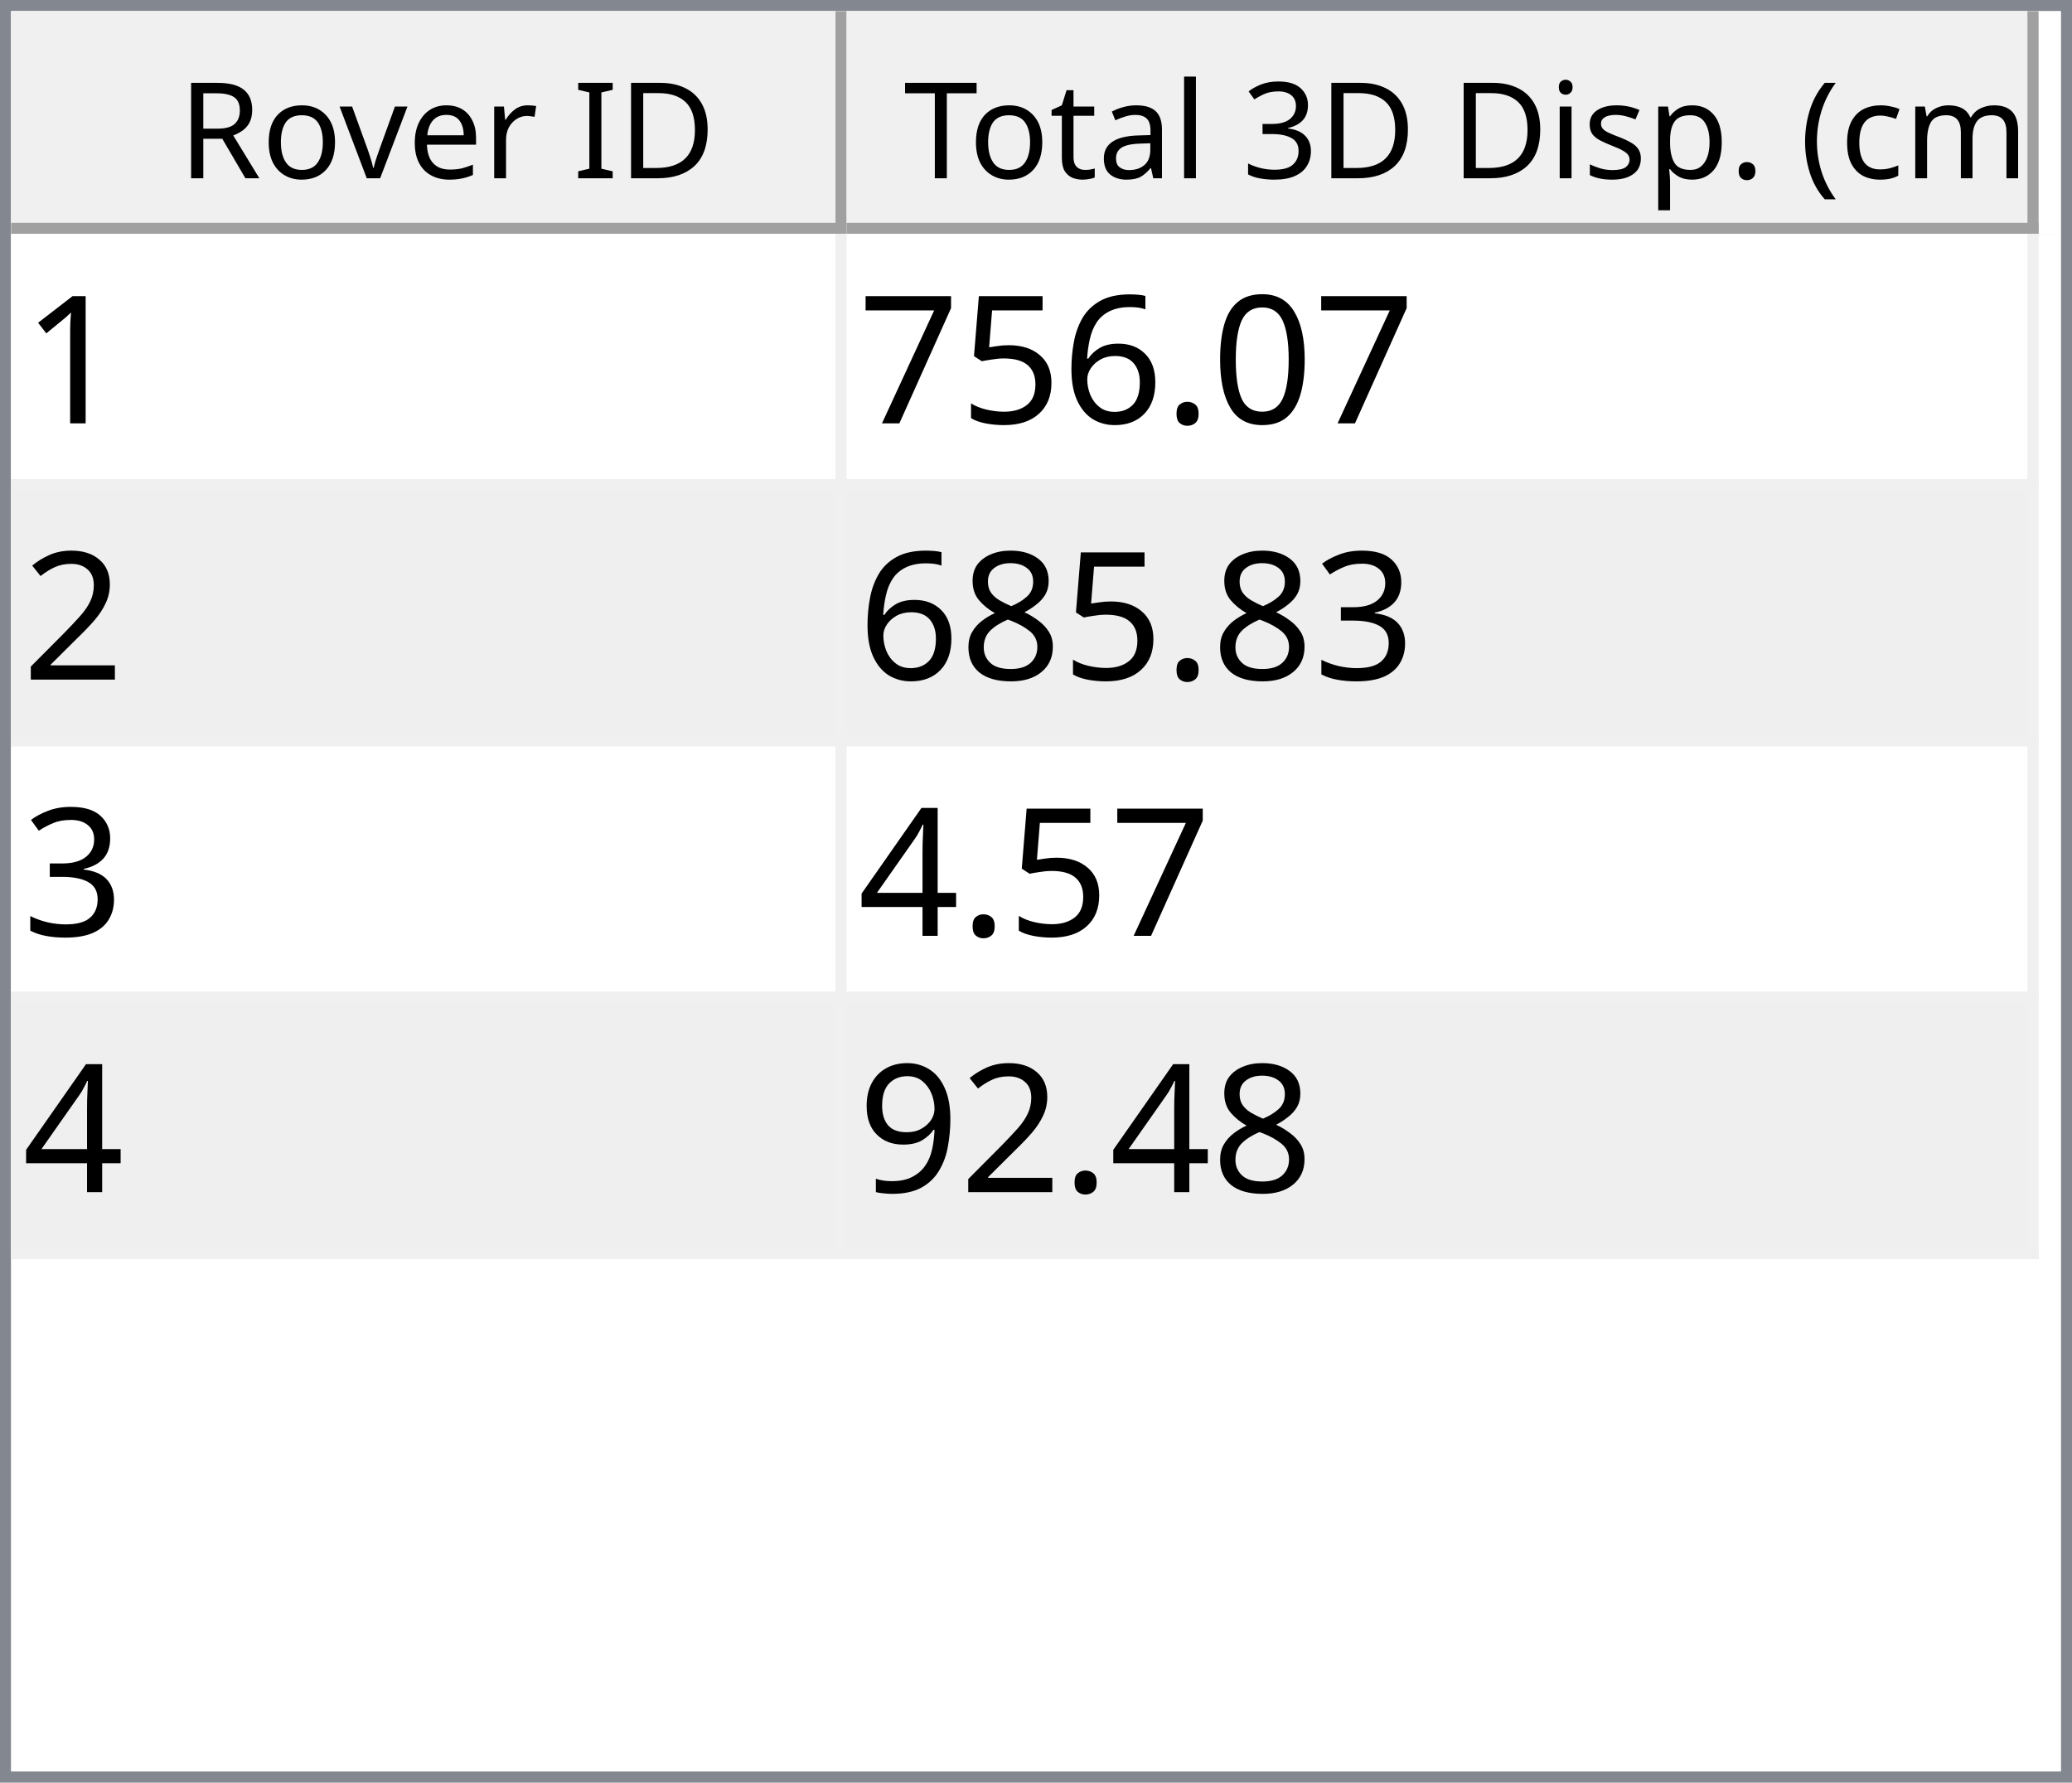
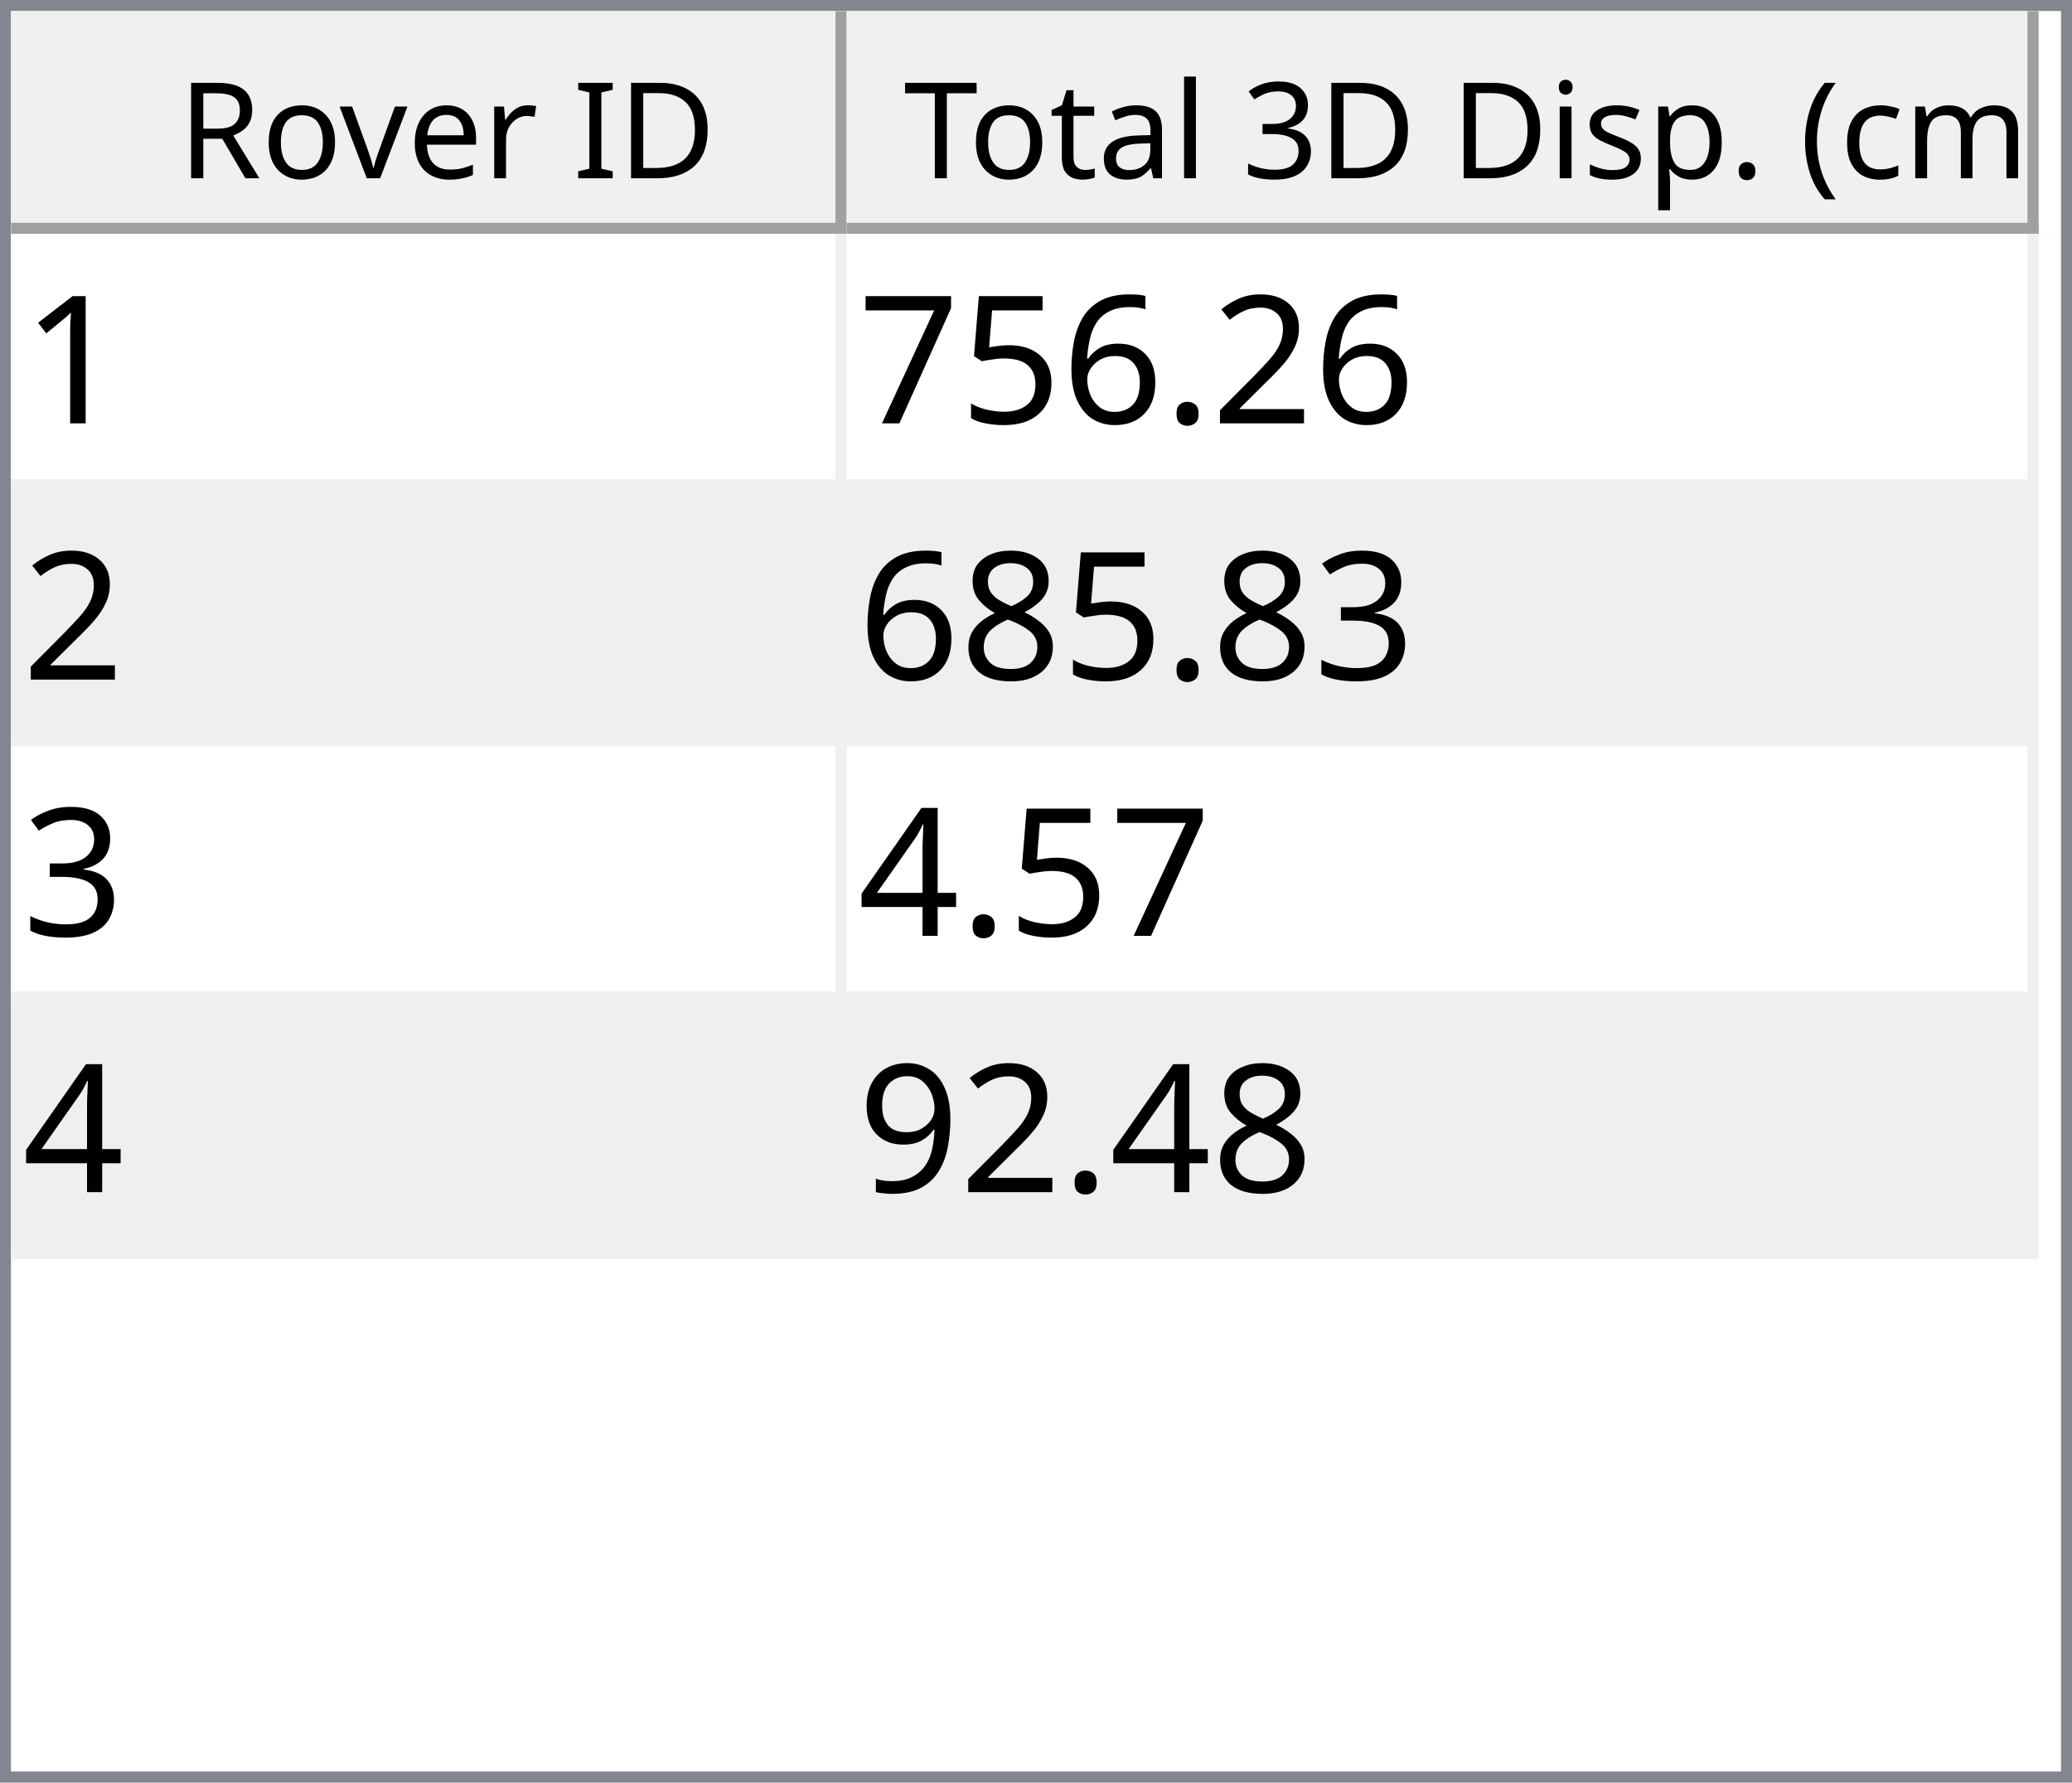
<svg xmlns="http://www.w3.org/2000/svg" style="fill-opacity:1; color-rendering:auto; color-interpolation:auto; text-rendering:auto; stroke:black; stroke-linecap:square; stroke-miterlimit:10; shape-rendering:auto; stroke-opacity:1; fill:black; stroke-dasharray:none; font-weight:normal; stroke-width:1; font-family:'Dialog'; font-style:normal; stroke-linejoin:miter; font-size:12px; stroke-dashoffset:0; image-rendering:auto;" width="186" height="160">
  <defs id="genericDefs" />
  <g>
    <defs id="defs1">
      <clipPath clipPathUnits="userSpaceOnUse" id="clipPath1">
        <path d="M0 0 L186 0 L186 160 L0 160 L0 0 Z" />
      </clipPath>
      <clipPath clipPathUnits="userSpaceOnUse" id="clipPath2">
        <path d="M0 0 L0 160 L186 160 L186 0 Z" />
      </clipPath>
      <clipPath clipPathUnits="userSpaceOnUse" id="clipPath3">
        <path d="M0 0 L0 20 L184 20 L184 0 Z" />
      </clipPath>
      <clipPath clipPathUnits="userSpaceOnUse" id="clipPath4">
        <path d="M0 0 L0 20 L75 20 L75 0 Z" />
      </clipPath>
      <clipPath clipPathUnits="userSpaceOnUse" id="clipPath5">
        <path d="M1 1 L1 19 L74 19 L74 1 Z" />
      </clipPath>
      <clipPath clipPathUnits="userSpaceOnUse" id="clipPath6">
        <path d="M0 0 L0 18 L73 18 L73 0 Z" />
      </clipPath>
      <clipPath clipPathUnits="userSpaceOnUse" id="clipPath7">
        <path d="M-0.5 -0.5 L-0.5 19.5 L74.5 19.5 L74.5 -0.5 Z" />
      </clipPath>
      <clipPath clipPathUnits="userSpaceOnUse" id="clipPath8">
        <path d="M0 0 L0 20 L107 20 L107 0 Z" />
      </clipPath>
      <clipPath clipPathUnits="userSpaceOnUse" id="clipPath9">
        <path d="M1 1 L1 19 L106 19 L106 1 Z" />
      </clipPath>
      <clipPath clipPathUnits="userSpaceOnUse" id="clipPath10">
        <path d="M0 0 L0 18 L105 18 L105 0 Z" />
      </clipPath>
      <clipPath clipPathUnits="userSpaceOnUse" id="clipPath11">
        <path d="M-0.5 -0.5 L-0.5 19.5 L106.5 19.5 L106.5 -0.5 Z" />
      </clipPath>
      <clipPath clipPathUnits="userSpaceOnUse" id="clipPath12">
        <path d="M0 0 L0 138 L184 138 L184 0 Z" />
      </clipPath>
      <clipPath clipPathUnits="userSpaceOnUse" id="clipPath13">
        <path d="M0 0 L0 92 L182 92 L182 0 Z" />
      </clipPath>
      <clipPath clipPathUnits="userSpaceOnUse" id="clipPath14">
        <path d="M-0.5 -0.5 L-0.5 91.5 L181.5 91.5 L181.5 -0.5 Z" />
      </clipPath>
      <clipPath clipPathUnits="userSpaceOnUse" id="clipPath15">
        <path d="M0 0 L0 22 L74 22 L74 0 Z" />
      </clipPath>
      <clipPath clipPathUnits="userSpaceOnUse" id="clipPath16">
        <path d="M0 0 L0 22 L106 22 L106 0 Z" />
      </clipPath>
      <font horiz-adv-x="64.551" id="font1">
        <font-face ascent="107.91" descent="25.098" units-per-em="100" style="font-style:normal; font-family:Segoe UI; font-weight:normal;" />
        <missing-glyph horiz-adv-x="64.551" d="M8.109 0 L8.109 68.266 L56.453 68.266 L56.453 0 L8.109 0 ZM15.328 7.234 L49.219 7.234 L49.219 61.031 L15.328 61.031 L15.328 7.234 Z" />
        <glyph unicode="D" horiz-adv-x="70.117" d="M9.188 0 L9.188 70.016 L28.516 70.016 Q65.531 70.016 65.531 35.891 Q65.531 19.672 55.25 9.836 Q44.969 0 27.734 0 L9.188 0 ZM17.391 62.594 L17.391 7.422 L27.828 7.422 Q41.609 7.422 49.273 14.797 Q56.938 22.172 56.938 35.688 Q56.938 62.594 28.328 62.594 L17.391 62.594 Z" />
        <glyph unicode="I" horiz-adv-x="26.611" d="M17.391 0 L9.188 0 L9.188 70.016 L17.391 70.016 L17.391 0 Z" />
        <glyph unicode=" " horiz-adv-x="27.393" d="" />
        <glyph unicode="r" horiz-adv-x="34.766" d="M34.188 41.891 Q32.078 43.5 28.125 43.5 Q23 43.5 19.555 38.672 Q16.109 33.844 16.109 25.484 L16.109 0 L8.109 0 L8.109 50 L16.109 50 L16.109 39.703 L16.312 39.703 Q18.016 44.969 21.531 47.922 Q25.047 50.875 29.391 50.875 Q32.516 50.875 34.188 50.203 L34.188 41.891 Z" />
        <glyph unicode="e" horiz-adv-x="52.295" d="M48.297 23 L12.984 23 Q13.188 14.656 17.484 10.109 Q21.781 5.562 29.297 5.562 Q37.75 5.562 44.828 11.141 L44.828 3.609 Q38.234 -1.172 27.391 -1.172 Q16.797 -1.172 10.742 5.641 Q4.688 12.453 4.688 24.812 Q4.688 36.469 11.305 43.82 Q17.922 51.172 27.734 51.172 Q37.547 51.172 42.922 44.828 Q48.297 38.484 48.297 27.203 L48.297 23 ZM40.094 29.781 Q40.047 36.719 36.75 40.578 Q33.453 44.438 27.594 44.438 Q21.922 44.438 17.969 40.383 Q14.016 36.328 13.094 29.781 L40.094 29.781 Z" />
        <glyph unicode="v" horiz-adv-x="47.9" d="M47.406 50 L27.484 0 L19.625 0 L0.688 50 L9.469 50 L22.172 13.672 Q23.578 9.672 23.922 6.688 L24.125 6.688 Q24.609 10.453 25.688 13.484 L38.969 50 L47.406 50 Z" />
        <glyph unicode="o" horiz-adv-x="58.594" d="M29 -1.172 Q17.922 -1.172 11.305 5.836 Q4.688 12.844 4.688 24.422 Q4.688 37.016 11.57 44.094 Q18.453 51.172 30.172 51.172 Q41.359 51.172 47.633 44.289 Q53.906 37.406 53.906 25.203 Q53.906 13.234 47.141 6.031 Q40.375 -1.172 29 -1.172 ZM29.594 44.438 Q21.875 44.438 17.383 39.188 Q12.891 33.938 12.891 24.703 Q12.891 15.828 17.43 10.695 Q21.969 5.562 29.594 5.562 Q37.359 5.562 41.531 10.594 Q45.703 15.625 45.703 24.906 Q45.703 34.281 41.531 39.359 Q37.359 44.438 29.594 44.438 Z" />
        <glyph unicode="R" horiz-adv-x="59.814" d="M59.375 0 L49.609 0 L37.891 19.625 Q36.281 22.359 34.766 24.289 Q33.25 26.219 31.664 27.438 Q30.078 28.656 28.25 29.219 Q26.422 29.781 24.125 29.781 L17.391 29.781 L17.391 0 L9.188 0 L9.188 70.016 L30.078 70.016 Q34.672 70.016 38.555 68.867 Q42.438 67.719 45.289 65.375 Q48.141 63.031 49.758 59.547 Q51.375 56.062 51.375 51.375 Q51.375 47.703 50.273 44.656 Q49.172 41.609 47.148 39.211 Q45.125 36.812 42.266 35.133 Q39.406 33.453 35.844 32.516 L35.844 32.328 Q37.594 31.547 38.891 30.547 Q40.188 29.547 41.359 28.18 Q42.531 26.812 43.68 25.078 Q44.828 23.344 46.234 21.047 L59.375 0 ZM17.391 62.594 L17.391 37.203 L28.516 37.203 Q31.594 37.203 34.203 38.133 Q36.812 39.062 38.719 40.797 Q40.625 42.531 41.703 45.047 Q42.781 47.562 42.781 50.688 Q42.781 56.297 39.141 59.445 Q35.5 62.594 28.609 62.594 L17.391 62.594 Z" />
        <glyph unicode=")" horiz-adv-x="30.176" d="M8.297 -15.922 L1.172 -15.922 Q16.406 2.344 16.406 26.812 Q16.406 51.469 1.078 70.016 L8.297 70.016 Q23.531 52.156 23.531 26.703 Q23.531 1.375 8.297 -15.922 Z" />
        <glyph unicode="m" horiz-adv-x="86.133" d="M79.109 0 L71.094 0 L71.094 28.719 Q71.094 37.016 68.531 40.727 Q65.969 44.438 59.906 44.438 Q54.781 44.438 51.195 39.75 Q47.609 35.062 47.609 28.516 L47.609 0 L39.594 0 L39.594 29.688 Q39.594 44.438 28.219 44.438 Q22.953 44.438 19.531 40.016 Q16.109 35.594 16.109 28.516 L16.109 0 L8.109 0 L8.109 50 L16.109 50 L16.109 42.094 L16.312 42.094 Q21.625 51.172 31.844 51.172 Q36.969 51.172 40.773 48.312 Q44.578 45.453 46 40.828 Q51.562 51.172 62.594 51.172 Q79.109 51.172 79.109 30.812 L79.109 0 Z" />
        <glyph unicode="c" horiz-adv-x="46.191" d="M42.188 2.297 Q36.422 -1.172 28.516 -1.172 Q17.828 -1.172 11.258 5.789 Q4.688 12.75 4.688 23.828 Q4.688 36.188 11.766 43.68 Q18.844 51.172 30.672 51.172 Q37.25 51.172 42.281 48.734 L42.281 40.531 Q36.719 44.438 30.375 44.438 Q22.703 44.438 17.797 38.945 Q12.891 33.453 12.891 24.516 Q12.891 15.719 17.508 10.641 Q22.125 5.562 29.891 5.562 Q36.422 5.562 42.188 9.906 L42.188 2.297 Z" />
        <glyph unicode="(" horiz-adv-x="30.176" d="M29.109 -15.922 L21.969 -15.922 Q6.844 1.375 6.844 26.703 Q6.844 52.156 21.969 70.016 L29.203 70.016 Q13.875 51.469 13.875 26.812 Q13.875 2.344 29.109 -15.922 Z" />
        <glyph unicode="." horiz-adv-x="21.68" d="M10.891 -1.078 Q8.641 -1.078 7.055 0.539 Q5.469 2.156 5.469 4.391 Q5.469 6.641 7.055 8.273 Q8.641 9.906 10.891 9.906 Q13.188 9.906 14.797 8.273 Q16.406 6.641 16.406 4.391 Q16.406 2.156 14.797 0.539 Q13.188 -1.078 10.891 -1.078 Z" />
        <glyph unicode="p" horiz-adv-x="58.789" d="M16.312 7.234 L16.109 7.234 L16.109 -23 L8.109 -23 L8.109 50 L16.109 50 L16.109 41.219 L16.312 41.219 Q22.219 51.172 33.594 51.172 Q43.266 51.172 48.688 44.461 Q54.109 37.75 54.109 26.469 Q54.109 13.922 48 6.375 Q41.891 -1.172 31.297 -1.172 Q21.578 -1.172 16.312 7.234 ZM16.109 27.391 L16.109 20.406 Q16.109 14.203 20.141 9.883 Q24.172 5.562 30.375 5.562 Q37.641 5.562 41.773 11.133 Q45.906 16.703 45.906 26.609 Q45.906 34.969 42.047 39.703 Q38.188 44.438 31.594 44.438 Q24.609 44.438 20.359 39.578 Q16.109 34.719 16.109 27.391 Z" />
        <glyph unicode="s" horiz-adv-x="42.432" d="M5.078 1.812 L5.078 10.406 Q11.625 5.562 19.484 5.562 Q30.031 5.562 30.031 12.594 Q30.031 14.594 29.125 15.992 Q28.219 17.391 26.68 18.461 Q25.141 19.531 23.07 20.383 Q21 21.234 18.609 22.172 Q15.281 23.484 12.766 24.828 Q10.25 26.172 8.57 27.859 Q6.891 29.547 6.031 31.695 Q5.172 33.844 5.172 36.719 Q5.172 40.234 6.789 42.945 Q8.406 45.656 11.086 47.484 Q13.766 49.312 17.211 50.242 Q20.656 51.172 24.312 51.172 Q30.812 51.172 35.938 48.922 L35.938 40.828 Q30.422 44.438 23.25 44.438 Q21 44.438 19.195 43.922 Q17.391 43.406 16.094 42.477 Q14.797 41.547 14.086 40.258 Q13.375 38.969 13.375 37.406 Q13.375 35.453 14.086 34.133 Q14.797 32.812 16.164 31.789 Q17.531 30.766 19.484 29.938 Q21.438 29.109 23.922 28.125 Q27.25 26.859 29.883 25.516 Q32.516 24.172 34.375 22.484 Q36.234 20.797 37.234 18.602 Q38.234 16.406 38.234 13.375 Q38.234 9.672 36.602 6.938 Q34.969 4.203 32.234 2.398 Q29.5 0.594 25.93 -0.289 Q22.359 -1.172 18.453 -1.172 Q10.75 -1.172 5.078 1.812 Z" />
        <glyph unicode="i" horiz-adv-x="24.219" d="M12.203 62.703 Q10.062 62.703 8.547 64.164 Q7.031 65.625 7.031 67.875 Q7.031 70.125 8.547 71.609 Q10.062 73.094 12.203 73.094 Q14.406 73.094 15.945 71.609 Q17.484 70.125 17.484 67.875 Q17.484 65.719 15.945 64.211 Q14.406 62.703 12.203 62.703 ZM16.109 0 L8.109 0 L8.109 50 L16.109 50 L16.109 0 Z" />
        <glyph unicode="3" horiz-adv-x="53.906" d="M46.531 19.828 Q46.531 15.094 44.75 11.211 Q42.969 7.328 39.719 4.57 Q36.469 1.812 31.93 0.297 Q27.391 -1.219 21.922 -1.219 Q11.922 -1.219 6 2.594 L6 11.188 Q13.094 5.609 22.219 5.609 Q25.875 5.609 28.828 6.539 Q31.781 7.469 33.906 9.227 Q36.031 10.984 37.18 13.477 Q38.328 15.969 38.328 19.094 Q38.328 32.812 18.797 32.812 L12.984 32.812 L12.984 39.594 L18.5 39.594 Q35.797 39.594 35.797 52.484 Q35.797 64.406 22.609 64.406 Q15.188 64.406 8.688 59.422 L8.688 67.188 Q15.375 71.188 24.609 71.188 Q29 71.188 32.57 69.969 Q36.141 68.75 38.68 66.555 Q41.219 64.359 42.609 61.281 Q44 58.203 44 54.5 Q44 40.672 30.031 36.719 L30.031 36.531 Q33.594 36.141 36.625 34.797 Q39.656 33.453 41.852 31.305 Q44.047 29.156 45.289 26.25 Q46.531 23.344 46.531 19.828 Z" />
        <glyph unicode="l" horiz-adv-x="24.219" d="M16.109 0 L8.109 0 L8.109 74.031 L16.109 74.031 L16.109 0 Z" />
        <glyph unicode="a" horiz-adv-x="50.879" d="M43.891 0 L35.891 0 L35.891 7.812 L35.688 7.812 Q30.469 -1.172 20.312 -1.172 Q12.844 -1.172 8.617 2.781 Q4.391 6.734 4.391 13.281 Q4.391 27.297 20.906 29.594 L35.891 31.688 Q35.891 44.438 25.594 44.438 Q16.547 44.438 9.281 38.281 L9.281 46.484 Q16.656 51.172 26.266 51.172 Q43.891 51.172 43.891 32.516 L43.891 0 ZM35.891 25.297 L23.828 23.641 Q18.266 22.859 15.43 20.875 Q12.594 18.891 12.594 13.875 Q12.594 10.203 15.211 7.883 Q17.828 5.562 22.172 5.562 Q28.125 5.562 32.008 9.742 Q35.891 13.922 35.891 20.312 L35.891 25.297 Z" />
        <glyph unicode="t" horiz-adv-x="33.887" d="M31.297 0.484 Q28.469 -1.078 23.828 -1.078 Q10.688 -1.078 10.688 13.578 L10.688 43.172 L2.094 43.172 L2.094 50 L10.688 50 L10.688 62.203 L18.703 64.797 L18.703 50 L31.297 50 L31.297 43.172 L18.703 43.172 L18.703 14.984 Q18.703 9.969 20.414 7.82 Q22.125 5.672 26.078 5.672 Q29.109 5.672 31.297 7.328 L31.297 0.484 Z" />
        <glyph unicode="T" horiz-adv-x="52.393" d="M50.594 62.594 L30.375 62.594 L30.375 0 L22.172 0 L22.172 62.594 L2 62.594 L2 70.016 L50.594 70.016 L50.594 62.594 Z" />
      </font>
      <font horiz-adv-x="75.0" id="font2">
        <font-face ascent="100.537" descent="21.973" units-per-em="100" style="font-style:normal; font-family:sans-serif; font-weight:normal;" />
        <missing-glyph horiz-adv-x="75.0" d="M12.5 0 L12.5 62.5 L62.5 62.5 L62.5 0 L12.5 0 ZM14.062 1.562 L60.938 1.562 L60.938 60.938 L14.062 60.938 L14.062 1.562 Z" />
        <glyph unicode="1" horiz-adv-x="55.615" d="M37.25 0 L28.469 0 L28.469 56 Q25.297 52.984 20.141 49.953 Q14.984 46.922 10.891 45.406 L10.891 53.906 Q18.266 57.375 23.781 62.305 Q29.297 67.234 31.594 71.875 L37.25 71.875 L37.25 0 Z" />
-         <glyph unicode="0" horiz-adv-x="55.615" d="M4.156 35.297 Q4.156 48 6.766 55.742 Q9.375 63.484 14.523 67.68 Q19.672 71.875 27.484 71.875 Q33.25 71.875 37.594 69.555 Q41.938 67.234 44.773 62.867 Q47.609 58.5 49.219 52.227 Q50.828 45.953 50.828 35.297 Q50.828 22.703 48.242 14.969 Q45.656 7.234 40.508 3.008 Q35.359 -1.219 27.484 -1.219 Q17.141 -1.219 11.234 6.203 Q4.156 15.141 4.156 35.297 ZM13.188 35.297 Q13.188 17.672 17.312 11.836 Q21.438 6 27.484 6 Q33.547 6 37.672 11.859 Q41.797 17.719 41.797 35.297 Q41.797 52.984 37.672 58.789 Q33.547 64.594 27.391 64.594 Q21.344 64.594 17.719 59.469 Q13.188 52.938 13.188 35.297 Z" />
+         <glyph unicode="2" horiz-adv-x="55.615" d="M50.344 8.453 L50.344 0 L3.031 0 Q2.938 3.172 4.047 6.109 Q5.859 10.938 9.836 15.625 Q13.812 20.312 21.344 26.469 Q33.016 36.031 37.117 41.625 Q41.219 47.219 41.219 52.203 Q41.219 57.422 37.477 61.008 Q33.734 64.594 27.734 64.594 Q21.391 64.594 17.578 60.789 Q13.766 56.984 13.719 50.25 L4.688 51.172 Q5.609 61.281 11.664 66.578 Q17.719 71.875 27.938 71.875 Q38.234 71.875 44.242 66.164 Q50.25 60.453 50.25 52 Q50.25 47.703 48.492 43.555 Q46.734 39.406 42.656 34.812 Q38.578 30.219 29.109 22.219 Q21.188 15.578 18.945 13.211 Q16.703 10.844 15.234 8.453 L50.344 8.453 Z" />
        <glyph unicode="." horiz-adv-x="27.783" d="M9.078 0 L9.078 10.016 L19.094 10.016 L19.094 0 L9.078 0 Z" />
        <glyph unicode="6" horiz-adv-x="55.615" d="M49.75 54.047 L41.016 53.375 Q39.844 58.547 37.703 60.891 Q34.125 64.656 28.906 64.656 Q24.703 64.656 21.531 62.312 Q17.391 59.281 14.992 53.469 Q12.594 47.656 12.5 36.922 Q15.672 41.75 20.266 44.094 Q24.859 46.438 29.891 46.438 Q38.672 46.438 44.852 39.969 Q51.031 33.5 51.031 23.25 Q51.031 16.5 48.125 10.719 Q45.219 4.938 40.141 1.859 Q35.062 -1.219 28.609 -1.219 Q17.625 -1.219 10.695 6.859 Q3.766 14.938 3.766 33.5 Q3.766 54.25 11.422 63.672 Q18.109 71.875 29.438 71.875 Q37.891 71.875 43.289 67.141 Q48.688 62.406 49.75 54.047 ZM13.875 23.188 Q13.875 18.656 15.797 14.508 Q17.719 10.359 21.188 8.18 Q24.656 6 28.469 6 Q34.031 6 38.039 10.492 Q42.047 14.984 42.047 22.703 Q42.047 30.125 38.086 34.398 Q34.125 38.672 28.125 38.672 Q22.172 38.672 18.023 34.398 Q13.875 30.125 13.875 23.188 Z" />
        <glyph unicode="5" horiz-adv-x="55.615" d="M4.156 18.75 L13.375 19.531 Q14.406 12.797 18.141 9.398 Q21.875 6 27.156 6 Q33.5 6 37.891 10.789 Q42.281 15.578 42.281 23.484 Q42.281 31 38.062 35.352 Q33.844 39.703 27 39.703 Q22.75 39.703 19.336 37.773 Q15.922 35.844 13.969 32.766 L5.719 33.844 L12.641 70.609 L48.25 70.609 L48.25 62.203 L19.672 62.203 L15.828 42.969 Q22.266 47.469 29.344 47.469 Q38.719 47.469 45.164 40.969 Q51.609 34.469 51.609 24.266 Q51.609 14.547 45.953 7.469 Q39.062 -1.219 27.156 -1.219 Q17.391 -1.219 11.211 4.25 Q5.031 9.719 4.156 18.75 Z" />
        <glyph unicode="7" horiz-adv-x="55.615" d="M4.734 62.203 L4.734 70.656 L51.078 70.656 L51.078 63.812 Q44.234 56.547 37.523 44.484 Q30.812 32.422 27.156 19.672 Q24.516 10.688 23.781 0 L14.75 0 Q14.891 8.453 18.062 20.414 Q21.234 32.375 27.172 43.484 Q33.109 54.594 39.797 62.203 L4.734 62.203 Z" />
-         <glyph unicode="2" horiz-adv-x="55.615" d="M50.344 8.453 L50.344 0 L3.031 0 Q2.938 3.172 4.047 6.109 Q5.859 10.938 9.836 15.625 Q13.812 20.312 21.344 26.469 Q33.016 36.031 37.117 41.625 Q41.219 47.219 41.219 52.203 Q41.219 57.422 37.477 61.008 Q33.734 64.594 27.734 64.594 Q21.391 64.594 17.578 60.789 Q13.766 56.984 13.719 50.25 L4.688 51.172 Q5.609 61.281 11.664 66.578 Q17.719 71.875 27.938 71.875 Q38.234 71.875 44.242 66.164 Q50.25 60.453 50.25 52 Q50.25 47.703 48.492 43.555 Q46.734 39.406 42.656 34.812 Q38.578 30.219 29.109 22.219 Q21.188 15.578 18.945 13.211 Q16.703 10.844 15.234 8.453 L50.344 8.453 Z" />
        <glyph unicode="3" horiz-adv-x="55.615" d="M4.203 18.891 L12.984 20.062 Q14.5 12.594 18.141 9.297 Q21.781 6 27 6 Q33.203 6 37.477 10.297 Q41.75 14.594 41.75 20.953 Q41.75 27 37.797 30.93 Q33.844 34.859 27.734 34.859 Q25.25 34.859 21.531 33.891 L22.516 41.609 Q23.391 41.5 23.922 41.5 Q29.547 41.5 34.039 44.43 Q38.531 47.359 38.531 53.469 Q38.531 58.297 35.258 61.477 Q31.984 64.656 26.812 64.656 Q21.688 64.656 18.266 61.43 Q14.844 58.203 13.875 51.766 L5.078 53.328 Q6.688 62.156 12.398 67.016 Q18.109 71.875 26.609 71.875 Q32.469 71.875 37.398 69.359 Q42.328 66.844 44.945 62.5 Q47.562 58.156 47.562 53.266 Q47.562 48.641 45.07 44.828 Q42.578 41.016 37.703 38.766 Q44.047 37.312 47.562 32.695 Q51.078 28.078 51.078 21.141 Q51.078 11.766 44.242 5.25 Q37.406 -1.266 26.953 -1.266 Q17.531 -1.266 11.305 4.352 Q5.078 9.969 4.203 18.891 Z" />
        <glyph unicode="8" horiz-adv-x="55.615" d="M17.672 38.812 Q12.203 40.828 9.57 44.539 Q6.938 48.25 6.938 53.422 Q6.938 61.234 12.555 66.555 Q18.172 71.875 27.484 71.875 Q36.859 71.875 42.578 66.43 Q48.297 60.984 48.297 53.172 Q48.297 48.188 45.68 44.508 Q43.062 40.828 37.75 38.812 Q44.344 36.672 47.781 31.883 Q51.219 27.094 51.219 20.453 Q51.219 11.281 44.727 5.031 Q38.234 -1.219 27.641 -1.219 Q17.047 -1.219 10.547 5.055 Q4.047 11.328 4.047 20.703 Q4.047 27.688 7.594 32.398 Q11.141 37.109 17.672 38.812 ZM15.922 53.719 Q15.922 48.641 19.195 45.414 Q22.469 42.188 27.688 42.188 Q32.766 42.188 36.016 45.383 Q39.266 48.578 39.266 53.219 Q39.266 58.062 35.914 61.359 Q32.562 64.656 27.594 64.656 Q22.562 64.656 19.242 61.43 Q15.922 58.203 15.922 53.719 ZM13.094 20.656 Q13.094 16.891 14.875 13.375 Q16.656 9.859 20.172 7.93 Q23.688 6 27.734 6 Q34.031 6 38.133 10.055 Q42.234 14.109 42.234 20.359 Q42.234 26.703 38.016 30.859 Q33.797 35.016 27.438 35.016 Q21.234 35.016 17.164 30.914 Q13.094 26.812 13.094 20.656 Z" />
        <glyph unicode="4" horiz-adv-x="55.615" d="M32.328 0 L32.328 17.141 L1.266 17.141 L1.266 25.203 L33.938 71.578 L41.109 71.578 L41.109 25.203 L50.781 25.203 L50.781 17.141 L41.109 17.141 L41.109 0 L32.328 0 ZM32.328 25.203 L32.328 57.469 L9.906 25.203 L32.328 25.203 Z" />
        <glyph unicode="9" horiz-adv-x="55.615" d="M5.469 16.547 L13.922 17.328 Q14.984 11.375 18.016 8.688 Q21.047 6 25.781 6 Q29.828 6 32.883 7.859 Q35.938 9.719 37.891 12.82 Q39.844 15.922 41.164 21.195 Q42.484 26.469 42.484 31.938 Q42.484 32.516 42.438 33.688 Q39.797 29.5 35.234 26.883 Q30.672 24.266 25.344 24.266 Q16.453 24.266 10.305 30.711 Q4.156 37.156 4.156 47.703 Q4.156 58.594 10.578 65.234 Q17 71.875 26.656 71.875 Q33.641 71.875 39.43 68.117 Q45.219 64.359 48.219 57.398 Q51.219 50.438 51.219 37.25 Q51.219 23.531 48.242 15.406 Q45.266 7.281 39.383 3.031 Q33.5 -1.219 25.594 -1.219 Q17.188 -1.219 11.867 3.445 Q6.547 8.109 5.469 16.547 ZM41.453 48.141 Q41.453 55.719 37.43 60.156 Q33.406 64.594 27.734 64.594 Q21.875 64.594 17.531 59.812 Q13.188 55.031 13.188 47.406 Q13.188 40.578 17.312 36.305 Q21.438 32.031 27.484 32.031 Q33.594 32.031 37.523 36.305 Q41.453 40.578 41.453 48.141 Z" />
      </font>
    </defs>
    <g style="fill:white; stroke:white;">
      <rect x="0" y="0" width="186" style="clip-path:url(#clipPath1); stroke:none;" height="160" />
    </g>
    <g style="fill:white; text-rendering:optimizeSpeed; color-rendering:optimizeSpeed; image-rendering:optimizeSpeed; shape-rendering:crispEdges; stroke:white; color-interpolation:sRGB;">
      <rect x="0" width="186" height="160" y="0" style="stroke:none;" />
      <path style="stroke:none;" d="M0 160 L186 160 L186 0 L0 0 Z" />
    </g>
    <g style="fill:rgb(240,240,240); font-family:'Segoe UI'; stroke:rgb(240,240,240);">
      <rect x="0" y="0" width="186" style="clip-path:url(#clipPath2); stroke:none;" height="160" />
    </g>
    <g style="fill:rgb(130,135,144); font-family:'Segoe UI'; stroke:rgb(130,135,144);">
      <path d="M0 0 L186 0 L186 160 L0 160 L0 0 ZM1 1 L185 1 L185 159 L1 159 L1 1 Z" style="fill-rule:evenodd; clip-path:url(#clipPath2); stroke:none;" />
    </g>
    <g style="fill:white; font-family:'Segoe UI'; stroke:white;" transform="translate(1,1)">
      <rect x="0" y="0" width="184" style="clip-path:url(#clipPath3); stroke:none;" height="20" />
    </g>
    <g style="fill:rgb(240,240,240); font-family:'Segoe UI'; stroke:rgb(240,240,240);" transform="translate(1,1)">
      <rect x="0" y="0" width="75" style="clip-path:url(#clipPath4); stroke:none;" height="20" />
    </g>
    <g style="font-family:'Segoe UI';" transform="translate(2,2)">
      <text x="14" xml:space="preserve" y="14" style="clip-path:url(#clipPath6); stroke:none;">Rover ID</text>
    </g>
    <g style="fill:rgb(160,160,160); font-family:'Segoe UI'; stroke:rgb(160,160,160); stroke-linejoin:bevel;" transform="translate(1.5,1.5)">
      <line x1="74" x2="74" y1="0" style="fill:none; clip-path:url(#clipPath7);" y2="19" />
    </g>
    <g style="fill:rgb(160,160,160); font-family:'Segoe UI'; stroke:rgb(160,160,160); stroke-linejoin:bevel;" transform="matrix(1,0,0,1,1,1) translate(0.5,0.5)">
      <line x1="0" x2="74" y1="19" style="fill:none; clip-path:url(#clipPath7);" y2="19" />
    </g>
    <g style="fill:rgb(240,240,240); font-family:'Segoe UI'; stroke:rgb(240,240,240);" transform="translate(76,1)">
      <rect x="0" y="0" width="107" style="clip-path:url(#clipPath8); stroke:none;" height="20" />
    </g>
    <g style="font-family:'Segoe UI';" transform="translate(77,2)">
      <text x="1" xml:space="preserve" y="14" style="clip-path:url(#clipPath10); stroke:none;"> Total 3D Disp. (cm)</text>
    </g>
    <g style="fill:rgb(160,160,160); font-family:'Segoe UI'; stroke:rgb(160,160,160); stroke-linejoin:bevel;" transform="translate(76.5,1.5)">
      <line x1="106" x2="106" y1="0" style="fill:none; clip-path:url(#clipPath11);" y2="19" />
    </g>
    <g style="fill:rgb(160,160,160); font-family:'Segoe UI'; stroke:rgb(160,160,160); stroke-linejoin:bevel;" transform="matrix(1,0,0,1,76,1) translate(0.5,0.5)">
      <line x1="0" x2="106" y1="19" style="fill:none; clip-path:url(#clipPath11);" y2="19" />
    </g>
    <g style="fill:white; font-family:'Segoe UI'; stroke:white;" transform="translate(1,21)">
      <rect x="0" y="0" width="184" style="clip-path:url(#clipPath12); stroke:none;" height="138" />
    </g>
    <g style="fill:rgb(240,240,240); font-size:16px; font-family:sans-serif; stroke:rgb(240,240,240);" transform="translate(1,21)">
      <rect x="0" y="0" width="182" style="clip-path:url(#clipPath13); stroke:none;" height="92" />
      <line transform="translate(0.5,0.5)" x1="0" x2="181" y1="22" style="clip-path:url(#clipPath14); fill:none; stroke-linejoin:bevel;" y2="22" />
    </g>
    <g transform="matrix(1,0,0,1,1,21) translate(0.5,0.5)" style="fill:rgb(240,240,240); font-size:16px; font-family:sans-serif; stroke:rgb(240,240,240); stroke-linejoin:bevel;">
      <line x1="0" x2="181" y1="45" style="fill:none; clip-path:url(#clipPath14);" y2="45" />
    </g>
    <g transform="matrix(1,0,0,1,1,21) translate(0.5,0.5)" style="fill:rgb(240,240,240); font-size:16px; font-family:sans-serif; stroke:rgb(240,240,240); stroke-linejoin:bevel;">
      <line x1="0" x2="181" y1="68" style="fill:none; clip-path:url(#clipPath14);" y2="68" />
    </g>
    <g transform="matrix(1,0,0,1,1,21) translate(0.5,0.5)" style="fill:rgb(240,240,240); font-size:16px; font-family:sans-serif; stroke:rgb(240,240,240); stroke-linejoin:bevel;">
      <line x1="0" x2="181" y1="91" style="fill:none; clip-path:url(#clipPath14);" y2="91" />
    </g>
    <g transform="matrix(1,0,0,1,1,21) translate(0.5,0.5)" style="fill:rgb(240,240,240); font-size:16px; font-family:sans-serif; stroke:rgb(240,240,240); stroke-linejoin:bevel;">
      <line x1="74" x2="74" y1="0" style="fill:none; clip-path:url(#clipPath14);" y2="91" />
    </g>
    <g transform="matrix(1,0,0,1,1,21) translate(0.5,0.5)" style="fill:rgb(240,240,240); font-size:16px; font-family:sans-serif; stroke:rgb(240,240,240); stroke-linejoin:bevel;">
      <line x1="181" x2="181" y1="0" style="fill:none; clip-path:url(#clipPath14);" y2="91" />
    </g>
    <g style="fill:white; font-size:16px; font-family:sans-serif; stroke:white;" transform="matrix(1,0,0,1,1,21)">
      <rect x="0" y="0" width="74" style="clip-path:url(#clipPath15); stroke:none;" height="22" />
      <text x="1" y="17" style="fill:black; clip-path:url(#clipPath15); stroke:none;" xml:space="preserve">1</text>
    </g>
    <g style="fill:white; font-size:16px; font-family:sans-serif; stroke:white;" transform="matrix(1,0,0,1,1,21) translate(75,0)">
      <rect x="0" y="0" width="106" style="clip-path:url(#clipPath16); stroke:none;" height="22" />
-       <text x="1" y="17" style="fill:black; clip-path:url(#clipPath16); stroke:none;" xml:space="preserve">756.07</text>
+       <text x="1" y="17" style="fill:black; clip-path:url(#clipPath16); stroke:none;" xml:space="preserve">756.26</text>
    </g>
    <g style="fill:rgb(239,239,239); font-size:16px; font-family:sans-serif; stroke:rgb(239,239,239);" transform="matrix(1,0,0,1,1,21) translate(0,23)">
      <rect x="0" y="0" width="74" style="clip-path:url(#clipPath15); stroke:none;" height="22" />
      <text x="1" y="17" style="fill:black; clip-path:url(#clipPath15); stroke:none;" xml:space="preserve">2</text>
    </g>
    <g style="fill:rgb(239,239,239); font-size:16px; font-family:sans-serif; stroke:rgb(239,239,239);" transform="matrix(1,0,0,1,1,21) translate(75,23)">
      <rect x="0" y="0" width="106" style="clip-path:url(#clipPath16); stroke:none;" height="22" />
      <text x="1" y="17" style="fill:black; clip-path:url(#clipPath16); stroke:none;" xml:space="preserve">685.83</text>
    </g>
    <g style="fill:white; font-size:16px; font-family:sans-serif; stroke:white;" transform="matrix(1,0,0,1,1,21) translate(0,46)">
      <rect x="0" y="0" width="74" style="clip-path:url(#clipPath15); stroke:none;" height="22" />
      <text x="1" y="17" style="fill:black; clip-path:url(#clipPath15); stroke:none;" xml:space="preserve">3</text>
    </g>
    <g style="fill:white; font-size:16px; font-family:sans-serif; stroke:white;" transform="matrix(1,0,0,1,1,21) translate(75,46)">
      <rect x="0" y="0" width="106" style="clip-path:url(#clipPath16); stroke:none;" height="22" />
      <text x="1" y="17" style="fill:black; clip-path:url(#clipPath16); stroke:none;" xml:space="preserve">4.57</text>
    </g>
    <g style="fill:rgb(239,239,239); font-size:16px; font-family:sans-serif; stroke:rgb(239,239,239);" transform="matrix(1,0,0,1,1,21) translate(0,69)">
      <rect x="0" y="0" width="74" style="clip-path:url(#clipPath15); stroke:none;" height="22" />
      <text x="1" y="17" style="fill:black; clip-path:url(#clipPath15); stroke:none;" xml:space="preserve">4</text>
    </g>
    <g style="fill:rgb(239,239,239); font-size:16px; font-family:sans-serif; stroke:rgb(239,239,239);" transform="matrix(1,0,0,1,1,21) translate(75,69)">
      <rect x="0" y="0" width="106" style="clip-path:url(#clipPath16); stroke:none;" height="22" />
      <text x="1" y="17" style="fill:black; clip-path:url(#clipPath16); stroke:none;" xml:space="preserve">92.48</text>
    </g>
  </g>
</svg>
